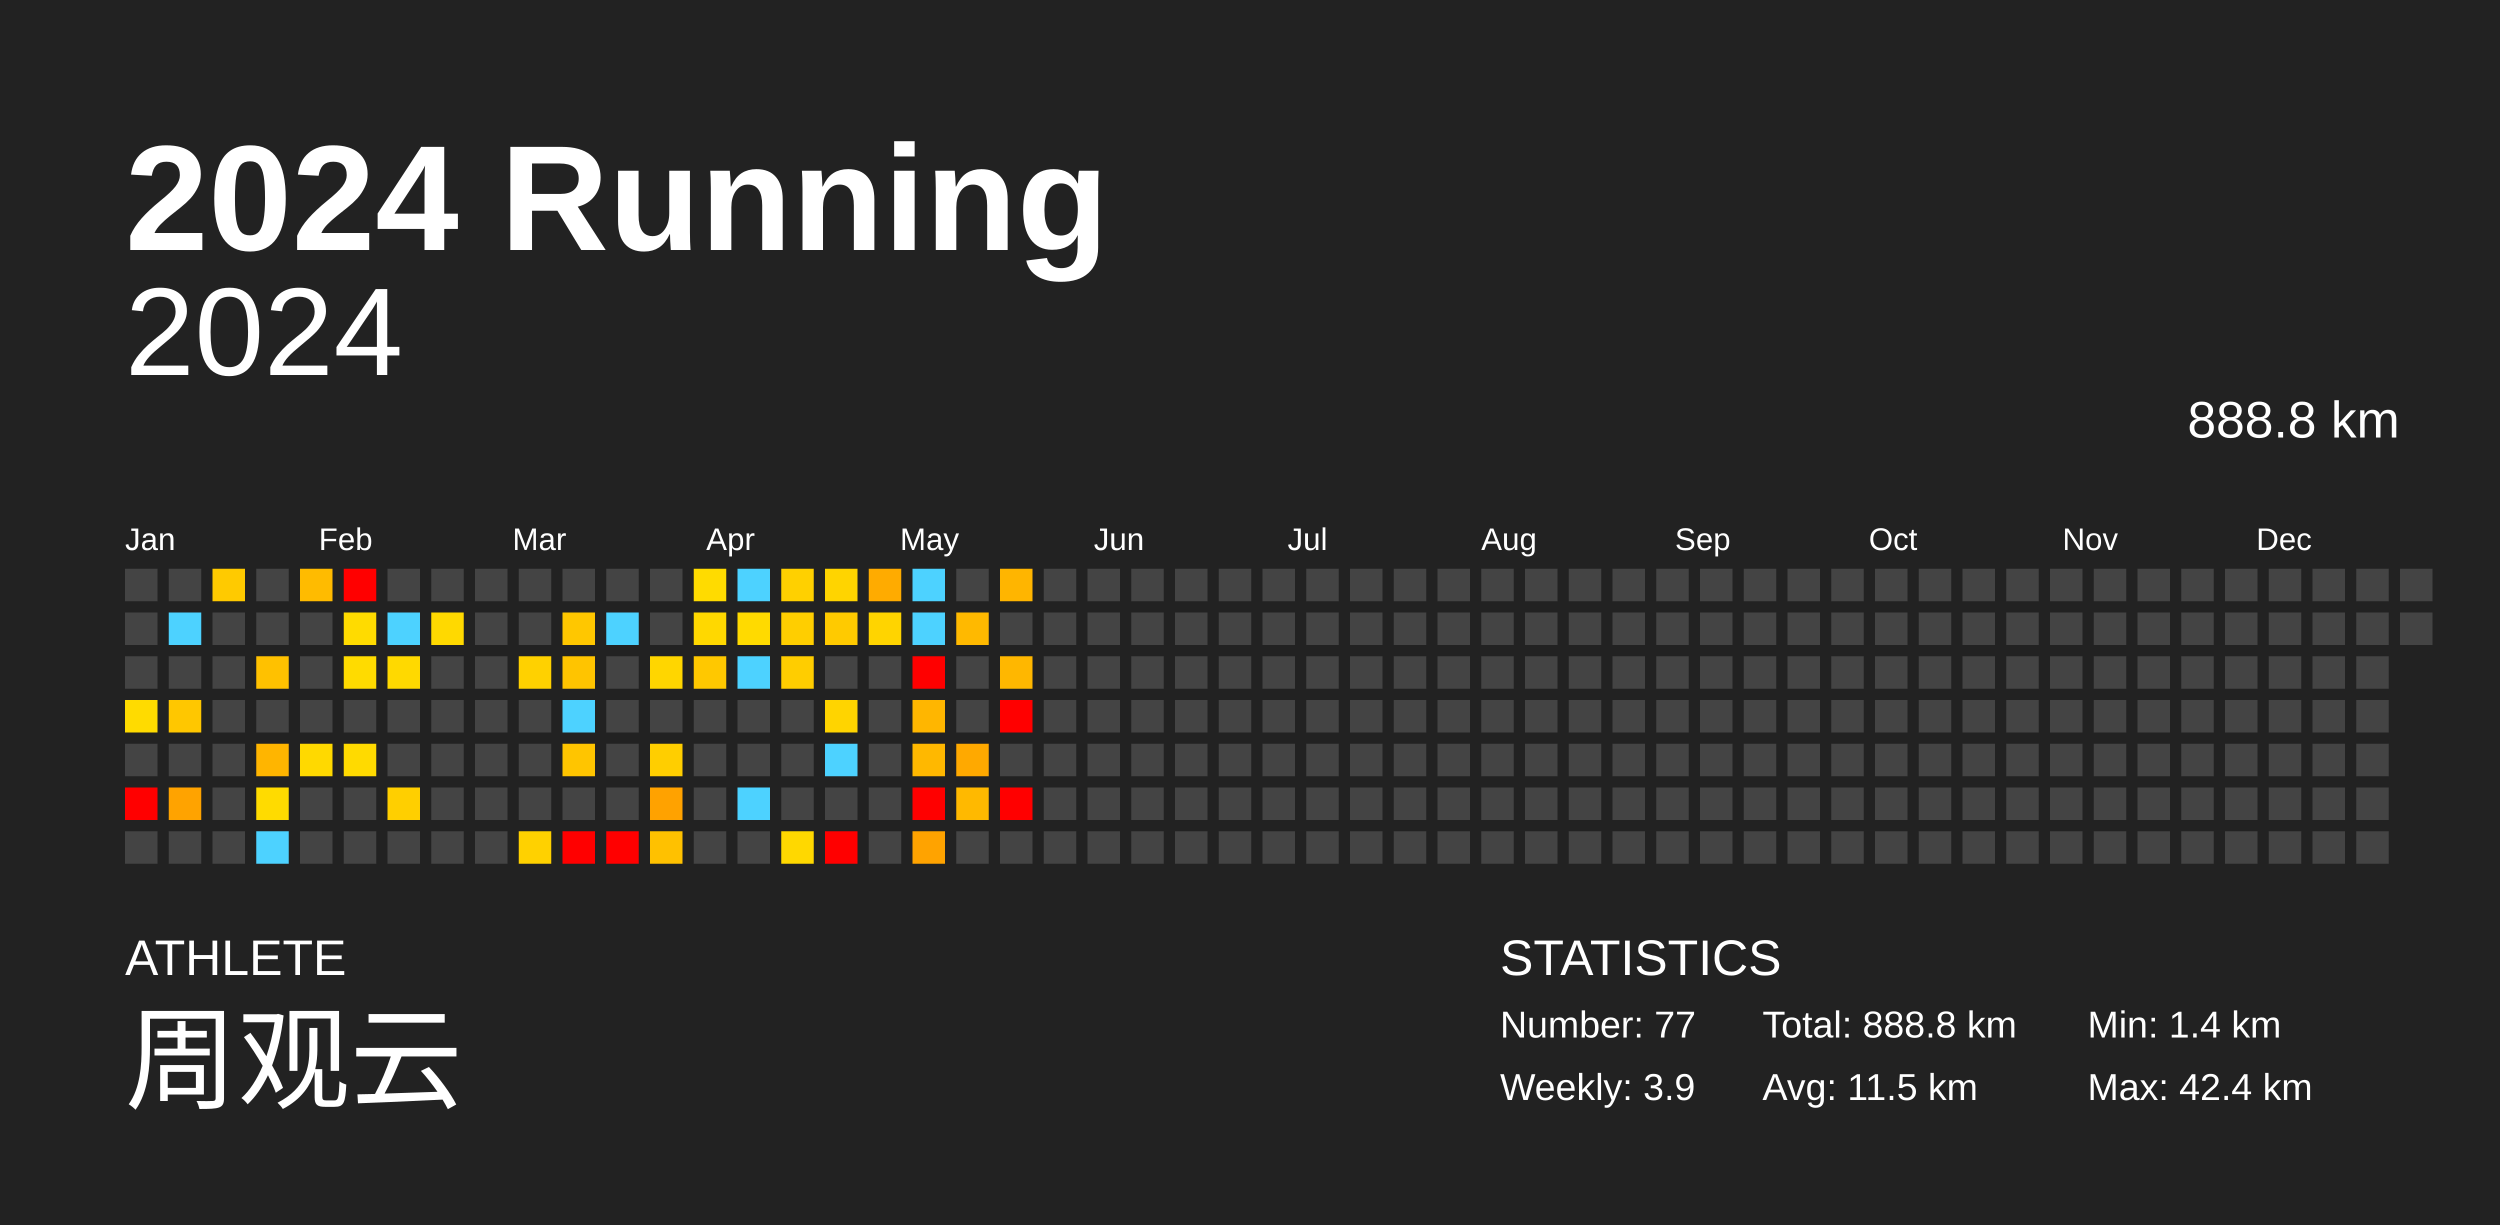
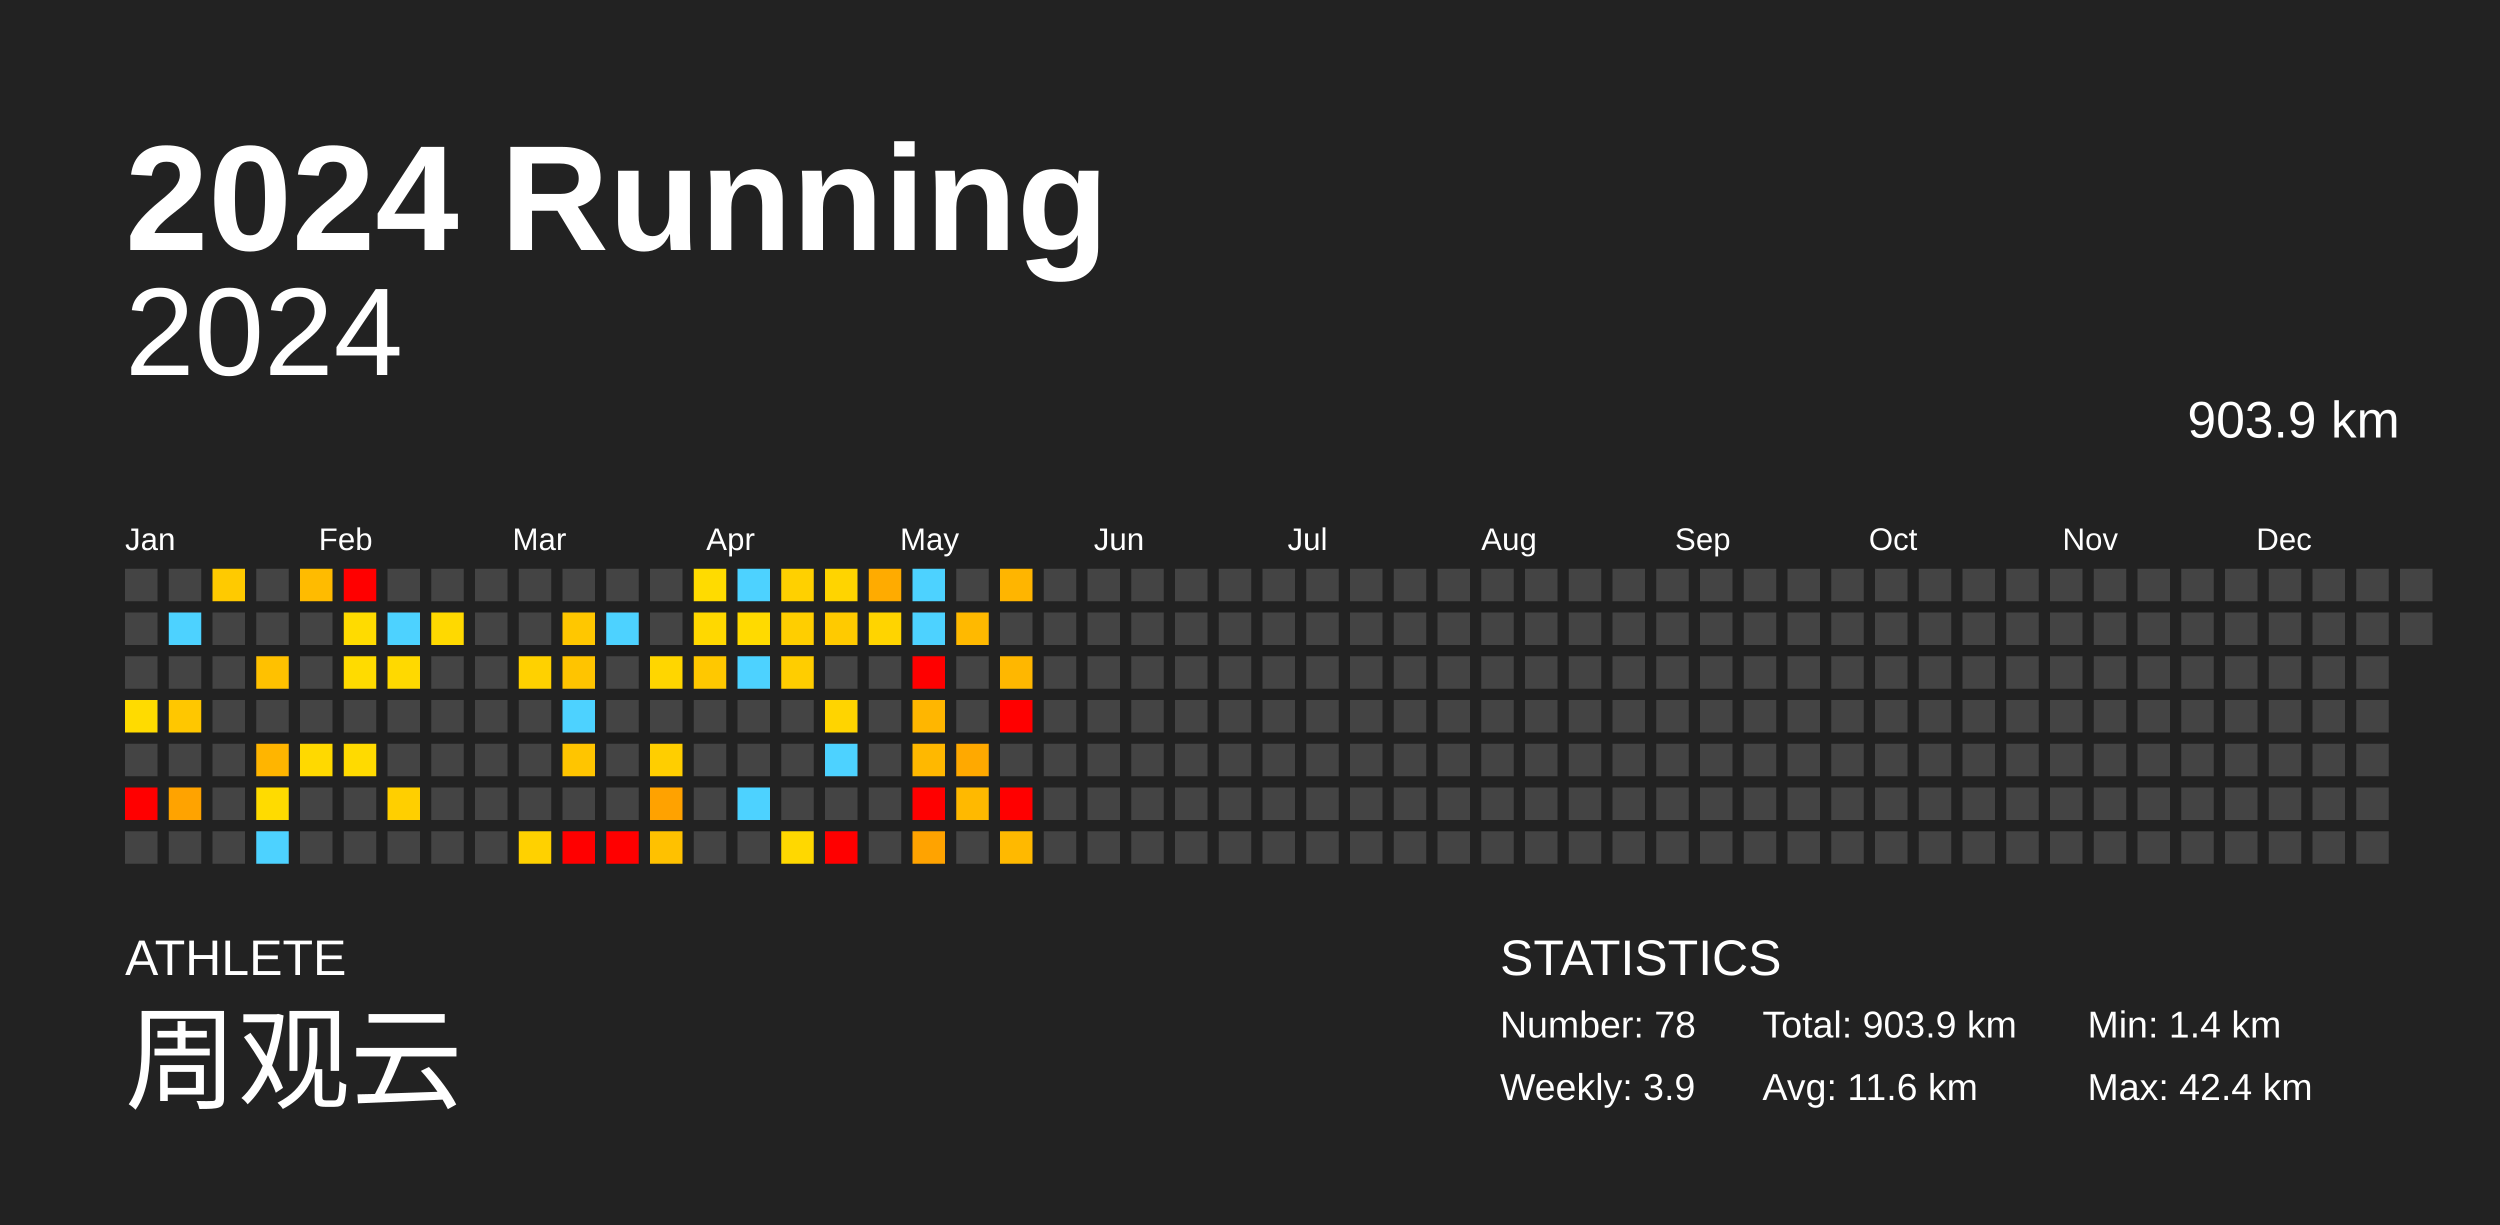
<svg xmlns="http://www.w3.org/2000/svg" baseProfile="full" height="98mm" version="1.1" viewBox="0,0,200,98" width="200mm">
  <defs />
  <rect fill="#222222" height="98" width="200" x="0" y="0" />
  <text fill="#FFFFFF" style="font-size:12px; font-family:Arial; font-weight:bold;" x="10" y="20">2024 Running</text>
  <text fill="#FFFFFF" style="font-size:4px; font-family:Arial" x="10" y="78">ATHLETE</text>
  <text fill="#FFFFFF" style="font-size:9px; font-family:Arial" x="10" y="88">周观云</text>
  <text fill="#FFFFFF" style="font-size:4px; font-family:Arial" x="120" y="78">STATISTICS</text>
-   <text fill="#FFFFFF" style="font-size:3px; font-family:Arial" x="120" y="83">Number: 77</text>
+   <text fill="#FFFFFF" style="font-size:3px; font-family:Arial" x="120" y="83">Number: 78</text>
  <text fill="#FFFFFF" style="font-size:3px; font-family:Arial" x="120" y="88">Weekly: 3.9</text>
-   <text fill="#FFFFFF" style="font-size:3px; font-family:Arial" x="141" y="83">Total: 888.8 km</text>
-   <text fill="#FFFFFF" style="font-size:3px; font-family:Arial" x="141" y="88">Avg: 11.5 km</text>
+   <text fill="#FFFFFF" style="font-size:3px; font-family:Arial" x="141" y="83">Total: 903.9 km</text>
+   <text fill="#FFFFFF" style="font-size:3px; font-family:Arial" x="141" y="88">Avg: 11.6 km</text>
  <text fill="#FFFFFF" style="font-size:3px; font-family:Arial" x="167" y="83">Min: 1.4 km</text>
  <text fill="#FFFFFF" style="font-size:3px; font-family:Arial" x="167" y="88">Max: 42.4 km</text>
  <text alignment-baseline="hanging" fill="#FFFFFF" style="font-size:10.0px; font-family:Arial;" x="10" y="30">2024</text>
-   <text alignment-baseline="hanging" fill="#FFFFFF" style="font-size:4.125px; font-family:Arial;" x="175" y="35">888.8 km</text>
+   <text alignment-baseline="hanging" fill="#FFFFFF" style="font-size:4.125px; font-family:Arial;" x="175" y="35">903.9 km</text>
  <text fill="#FFFFFF" style="font-size:2.5px; font-family:Arial" x="10.0" y="44">Jan</text>
  <text fill="#FFFFFF" style="font-size:2.5px; font-family:Arial" x="25.5" y="44">Feb</text>
  <text fill="#FFFFFF" style="font-size:2.5px; font-family:Arial" x="41.0" y="44">Mar</text>
  <text fill="#FFFFFF" style="font-size:2.5px; font-family:Arial" x="56.5" y="44">Apr</text>
  <text fill="#FFFFFF" style="font-size:2.5px; font-family:Arial" x="72.0" y="44">May</text>
  <text fill="#FFFFFF" style="font-size:2.5px; font-family:Arial" x="87.5" y="44">Jun</text>
  <text fill="#FFFFFF" style="font-size:2.5px; font-family:Arial" x="103.0" y="44">Jul</text>
  <text fill="#FFFFFF" style="font-size:2.5px; font-family:Arial" x="118.5" y="44">Aug</text>
  <text fill="#FFFFFF" style="font-size:2.5px; font-family:Arial" x="134.0" y="44">Sep</text>
  <text fill="#FFFFFF" style="font-size:2.5px; font-family:Arial" x="149.5" y="44">Oct</text>
  <text fill="#FFFFFF" style="font-size:2.5px; font-family:Arial" x="165.0" y="44">Nov</text>
  <text fill="#FFFFFF" style="font-size:2.5px; font-family:Arial" x="180.5" y="44">Dec</text>
  <rect fill="#444444" height="2.6" width="2.6" x="10.0" y="45.5" />
  <rect fill="#444444" height="2.6" width="2.6" x="10.0" y="49.0" />
  <rect fill="#444444" height="2.6" width="2.6" x="10.0" y="52.5" />
  <rect fill="#ffdb00" height="2.6" width="2.6" x="10.0" y="56.0" />
  <rect fill="#444444" height="2.6" width="2.6" x="10.0" y="59.5" />
  <rect fill="red" height="2.6" width="2.6" x="10.0" y="63.0" />
  <rect fill="#444444" height="2.6" width="2.6" x="10.0" y="66.5" />
  <rect fill="#444444" height="2.6" width="2.6" x="13.5" y="45.5" />
  <rect fill="#4dd2ff" height="2.6" width="2.6" x="13.5" y="49.0" />
  <rect fill="#444444" height="2.6" width="2.6" x="13.5" y="52.5" />
  <rect fill="#ffc700" height="2.6" width="2.6" x="13.5" y="56.0" />
  <rect fill="#444444" height="2.6" width="2.6" x="13.5" y="59.5" />
  <rect fill="#ffa300" height="2.6" width="2.6" x="13.5" y="63.0" />
  <rect fill="#444444" height="2.6" width="2.6" x="13.5" y="66.5" />
  <rect fill="#ffca00" height="2.6" width="2.6" x="17.0" y="45.5" />
  <rect fill="#444444" height="2.6" width="2.6" x="17.0" y="49.0" />
  <rect fill="#444444" height="2.6" width="2.6" x="17.0" y="52.5" />
  <rect fill="#444444" height="2.6" width="2.6" x="17.0" y="56.0" />
  <rect fill="#444444" height="2.6" width="2.6" x="17.0" y="59.5" />
  <rect fill="#444444" height="2.6" width="2.6" x="17.0" y="63.0" />
  <rect fill="#444444" height="2.6" width="2.6" x="17.0" y="66.5" />
  <rect fill="#444444" height="2.6" width="2.6" x="20.5" y="45.5" />
  <rect fill="#444444" height="2.6" width="2.6" x="20.5" y="49.0" />
  <rect fill="#ffc100" height="2.6" width="2.6" x="20.5" y="52.5" />
  <rect fill="#444444" height="2.6" width="2.6" x="20.5" y="56.0" />
  <rect fill="#ffb500" height="2.6" width="2.6" x="20.5" y="59.5" />
  <rect fill="#ffdb00" height="2.6" width="2.6" x="20.5" y="63.0" />
  <rect fill="#4dd2ff" height="2.6" width="2.6" x="20.5" y="66.5" />
  <rect fill="#ffbb00" height="2.6" width="2.6" x="24.0" y="45.5" />
  <rect fill="#444444" height="2.6" width="2.6" x="24.0" y="49.0" />
  <rect fill="#444444" height="2.6" width="2.6" x="24.0" y="52.5" />
  <rect fill="#444444" height="2.6" width="2.6" x="24.0" y="56.0" />
  <rect fill="#ffd900" height="2.6" width="2.6" x="24.0" y="59.5" />
  <rect fill="#444444" height="2.6" width="2.6" x="24.0" y="63.0" />
  <rect fill="#444444" height="2.6" width="2.6" x="24.0" y="66.5" />
  <rect fill="red" height="2.6" width="2.6" x="27.5" y="45.5" />
  <rect fill="#ffdb00" height="2.6" width="2.6" x="27.5" y="49.0" />
  <rect fill="#ffdb00" height="2.6" width="2.6" x="27.5" y="52.5" />
  <rect fill="#444444" height="2.6" width="2.6" x="27.5" y="56.0" />
  <rect fill="#ffda00" height="2.6" width="2.6" x="27.5" y="59.5" />
  <rect fill="#444444" height="2.6" width="2.6" x="27.5" y="63.0" />
  <rect fill="#444444" height="2.6" width="2.6" x="27.5" y="66.5" />
  <rect fill="#444444" height="2.6" width="2.6" x="31.0" y="45.5" />
  <rect fill="#4dd2ff" height="2.6" width="2.6" x="31.0" y="49.0" />
  <rect fill="#ffd900" height="2.6" width="2.6" x="31.0" y="52.5" />
  <rect fill="#444444" height="2.6" width="2.6" x="31.0" y="56.0" />
  <rect fill="#444444" height="2.6" width="2.6" x="31.0" y="59.5" />
  <rect fill="#ffcf00" height="2.6" width="2.6" x="31.0" y="63.0" />
  <rect fill="#444444" height="2.6" width="2.6" x="31.0" y="66.5" />
  <rect fill="#444444" height="2.6" width="2.6" x="34.5" y="45.5" />
  <rect fill="#ffd900" height="2.6" width="2.6" x="34.5" y="49.0" />
  <rect fill="#444444" height="2.6" width="2.6" x="34.5" y="52.5" />
  <rect fill="#444444" height="2.6" width="2.6" x="34.5" y="56.0" />
  <rect fill="#444444" height="2.6" width="2.6" x="34.5" y="59.5" />
  <rect fill="#444444" height="2.6" width="2.6" x="34.5" y="63.0" />
  <rect fill="#444444" height="2.6" width="2.6" x="34.5" y="66.5" />
  <rect fill="#444444" height="2.6" width="2.6" x="38.0" y="45.5" />
  <rect fill="#444444" height="2.6" width="2.6" x="38.0" y="49.0" />
  <rect fill="#444444" height="2.6" width="2.6" x="38.0" y="52.5" />
  <rect fill="#444444" height="2.6" width="2.6" x="38.0" y="56.0" />
  <rect fill="#444444" height="2.6" width="2.6" x="38.0" y="59.5" />
  <rect fill="#444444" height="2.6" width="2.6" x="38.0" y="63.0" />
  <rect fill="#444444" height="2.6" width="2.6" x="38.0" y="66.5" />
  <rect fill="#444444" height="2.6" width="2.6" x="41.5" y="45.5" />
  <rect fill="#444444" height="2.6" width="2.6" x="41.5" y="49.0" />
  <rect fill="#ffd100" height="2.6" width="2.6" x="41.5" y="52.5" />
  <rect fill="#444444" height="2.6" width="2.6" x="41.5" y="56.0" />
  <rect fill="#444444" height="2.6" width="2.6" x="41.5" y="59.5" />
  <rect fill="#444444" height="2.6" width="2.6" x="41.5" y="63.0" />
  <rect fill="#ffd100" height="2.6" width="2.6" x="41.5" y="66.5" />
  <rect fill="#444444" height="2.6" width="2.6" x="45.0" y="45.5" />
  <rect fill="#ffc700" height="2.6" width="2.6" x="45.0" y="49.0" />
  <rect fill="#ffc400" height="2.6" width="2.6" x="45.0" y="52.5" />
  <rect fill="#4dd2ff" height="2.6" width="2.6" x="45.0" y="56.0" />
  <rect fill="#ffc500" height="2.6" width="2.6" x="45.0" y="59.5" />
  <rect fill="#444444" height="2.6" width="2.6" x="45.0" y="63.0" />
  <rect fill="red" height="2.6" width="2.6" x="45.0" y="66.5" />
  <rect fill="#444444" height="2.6" width="2.6" x="48.5" y="45.5" />
  <rect fill="#4dd2ff" height="2.6" width="2.6" x="48.5" y="49.0" />
  <rect fill="#444444" height="2.6" width="2.6" x="48.5" y="52.5" />
  <rect fill="#444444" height="2.6" width="2.6" x="48.5" y="56.0" />
  <rect fill="#444444" height="2.6" width="2.6" x="48.5" y="59.5" />
  <rect fill="#444444" height="2.6" width="2.6" x="48.5" y="63.0" />
  <rect fill="red" height="2.6" width="2.6" x="48.5" y="66.5" />
  <rect fill="#444444" height="2.6" width="2.6" x="52.0" y="45.5" />
  <rect fill="#444444" height="2.6" width="2.6" x="52.0" y="49.0" />
  <rect fill="#ffd600" height="2.6" width="2.6" x="52.0" y="52.5" />
  <rect fill="#444444" height="2.6" width="2.6" x="52.0" y="56.0" />
  <rect fill="#ffce00" height="2.6" width="2.6" x="52.0" y="59.5" />
  <rect fill="#ffa200" height="2.6" width="2.6" x="52.0" y="63.0" />
  <rect fill="#ffc100" height="2.6" width="2.6" x="52.0" y="66.5" />
  <rect fill="#ffdb00" height="2.6" width="2.6" x="55.5" y="45.5" />
  <rect fill="#ffd800" height="2.6" width="2.6" x="55.5" y="49.0" />
  <rect fill="#ffc800" height="2.6" width="2.6" x="55.5" y="52.5" />
  <rect fill="#444444" height="2.6" width="2.6" x="55.5" y="56.0" />
  <rect fill="#444444" height="2.6" width="2.6" x="55.5" y="59.5" />
  <rect fill="#444444" height="2.6" width="2.6" x="55.5" y="63.0" />
  <rect fill="#444444" height="2.6" width="2.6" x="55.5" y="66.5" />
  <rect fill="#4dd2ff" height="2.6" width="2.6" x="59.0" y="45.5" />
  <rect fill="#ffda00" height="2.6" width="2.6" x="59.0" y="49.0" />
  <rect fill="#4dd2ff" height="2.6" width="2.6" x="59.0" y="52.5" />
  <rect fill="#444444" height="2.6" width="2.6" x="59.0" y="56.0" />
  <rect fill="#444444" height="2.6" width="2.6" x="59.0" y="59.5" />
  <rect fill="#4dd2ff" height="2.6" width="2.6" x="59.0" y="63.0" />
  <rect fill="#444444" height="2.6" width="2.6" x="59.0" y="66.5" />
  <rect fill="#ffd000" height="2.6" width="2.6" x="62.5" y="45.5" />
  <rect fill="#ffce00" height="2.6" width="2.6" x="62.5" y="49.0" />
  <rect fill="#ffcd00" height="2.6" width="2.6" x="62.5" y="52.5" />
  <rect fill="#444444" height="2.6" width="2.6" x="62.5" y="56.0" />
  <rect fill="#444444" height="2.6" width="2.6" x="62.5" y="59.5" />
  <rect fill="#444444" height="2.6" width="2.6" x="62.5" y="63.0" />
  <rect fill="#ffd800" height="2.6" width="2.6" x="62.5" y="66.5" />
  <rect fill="#ffd400" height="2.6" width="2.6" x="66.0" y="45.5" />
  <rect fill="#ffca00" height="2.6" width="2.6" x="66.0" y="49.0" />
  <rect fill="#444444" height="2.6" width="2.6" x="66.0" y="52.5" />
  <rect fill="#ffd400" height="2.6" width="2.6" x="66.0" y="56.0" />
  <rect fill="#4dd2ff" height="2.6" width="2.6" x="66.0" y="59.5" />
  <rect fill="#444444" height="2.6" width="2.6" x="66.0" y="63.0" />
  <rect fill="red" height="2.6" width="2.6" x="66.0" y="66.5" />
  <rect fill="#ffab00" height="2.6" width="2.6" x="69.5" y="45.5" />
  <rect fill="#ffd400" height="2.6" width="2.6" x="69.5" y="49.0" />
  <rect fill="#444444" height="2.6" width="2.6" x="69.5" y="52.5" />
  <rect fill="#444444" height="2.6" width="2.6" x="69.5" y="56.0" />
  <rect fill="#444444" height="2.6" width="2.6" x="69.5" y="59.5" />
  <rect fill="#444444" height="2.6" width="2.6" x="69.5" y="63.0" />
  <rect fill="#444444" height="2.6" width="2.6" x="69.5" y="66.5" />
  <rect fill="#4dd2ff" height="2.6" width="2.6" x="73.0" y="45.5" />
  <rect fill="#4dd2ff" height="2.6" width="2.6" x="73.0" y="49.0" />
  <rect fill="red" height="2.6" width="2.6" x="73.0" y="52.5" />
  <rect fill="#ffb600" height="2.6" width="2.6" x="73.0" y="56.0" />
  <rect fill="#ffb800" height="2.6" width="2.6" x="73.0" y="59.5" />
  <rect fill="red" height="2.6" width="2.6" x="73.0" y="63.0" />
  <rect fill="#ffa300" height="2.6" width="2.6" x="73.0" y="66.5" />
  <rect fill="#444444" height="2.6" width="2.6" x="76.5" y="45.5" />
  <rect fill="#ffb900" height="2.6" width="2.6" x="76.5" y="49.0" />
  <rect fill="#444444" height="2.6" width="2.6" x="76.5" y="52.5" />
  <rect fill="#444444" height="2.6" width="2.6" x="76.5" y="56.0" />
  <rect fill="#ffa900" height="2.6" width="2.6" x="76.5" y="59.5" />
  <rect fill="#ffb900" height="2.6" width="2.6" x="76.5" y="63.0" />
  <rect fill="#444444" height="2.6" width="2.6" x="76.5" y="66.5" />
  <rect fill="#ffb500" height="2.6" width="2.6" x="80.0" y="45.5" />
  <rect fill="#444444" height="2.6" width="2.6" x="80.0" y="49.0" />
  <rect fill="#ffb700" height="2.6" width="2.6" x="80.0" y="52.5" />
  <rect fill="red" height="2.6" width="2.6" x="80.0" y="56.0" />
  <rect fill="#444444" height="2.6" width="2.6" x="80.0" y="59.5" />
  <rect fill="red" height="2.6" width="2.6" x="80.0" y="63.0" />
-   <rect fill="#444444" height="2.6" width="2.6" x="80.0" y="66.5" />
+   <rect fill="#ffb900" height="2.6" width="2.6" x="80.0" y="66.5" />
  <rect fill="#444444" height="2.6" width="2.6" x="83.5" y="45.5" />
  <rect fill="#444444" height="2.6" width="2.6" x="83.5" y="49.0" />
  <rect fill="#444444" height="2.6" width="2.6" x="83.5" y="52.5" />
  <rect fill="#444444" height="2.6" width="2.6" x="83.5" y="56.0" />
  <rect fill="#444444" height="2.6" width="2.6" x="83.5" y="59.5" />
  <rect fill="#444444" height="2.6" width="2.6" x="83.5" y="63.0" />
  <rect fill="#444444" height="2.6" width="2.6" x="83.5" y="66.5" />
  <rect fill="#444444" height="2.6" width="2.6" x="87.0" y="45.5" />
  <rect fill="#444444" height="2.6" width="2.6" x="87.0" y="49.0" />
  <rect fill="#444444" height="2.6" width="2.6" x="87.0" y="52.5" />
  <rect fill="#444444" height="2.6" width="2.6" x="87.0" y="56.0" />
  <rect fill="#444444" height="2.6" width="2.6" x="87.0" y="59.5" />
  <rect fill="#444444" height="2.6" width="2.6" x="87.0" y="63.0" />
  <rect fill="#444444" height="2.6" width="2.6" x="87.0" y="66.5" />
  <rect fill="#444444" height="2.6" width="2.6" x="90.5" y="45.5" />
  <rect fill="#444444" height="2.6" width="2.6" x="90.5" y="49.0" />
  <rect fill="#444444" height="2.6" width="2.6" x="90.5" y="52.5" />
  <rect fill="#444444" height="2.6" width="2.6" x="90.5" y="56.0" />
  <rect fill="#444444" height="2.6" width="2.6" x="90.5" y="59.5" />
  <rect fill="#444444" height="2.6" width="2.6" x="90.5" y="63.0" />
  <rect fill="#444444" height="2.6" width="2.6" x="90.5" y="66.5" />
  <rect fill="#444444" height="2.6" width="2.6" x="94.0" y="45.5" />
  <rect fill="#444444" height="2.6" width="2.6" x="94.0" y="49.0" />
  <rect fill="#444444" height="2.6" width="2.6" x="94.0" y="52.5" />
  <rect fill="#444444" height="2.6" width="2.6" x="94.0" y="56.0" />
  <rect fill="#444444" height="2.6" width="2.6" x="94.0" y="59.5" />
  <rect fill="#444444" height="2.6" width="2.6" x="94.0" y="63.0" />
  <rect fill="#444444" height="2.6" width="2.6" x="94.0" y="66.5" />
  <rect fill="#444444" height="2.6" width="2.6" x="97.5" y="45.5" />
  <rect fill="#444444" height="2.6" width="2.6" x="97.5" y="49.0" />
  <rect fill="#444444" height="2.6" width="2.6" x="97.5" y="52.5" />
  <rect fill="#444444" height="2.6" width="2.6" x="97.5" y="56.0" />
  <rect fill="#444444" height="2.6" width="2.6" x="97.5" y="59.5" />
  <rect fill="#444444" height="2.6" width="2.6" x="97.5" y="63.0" />
  <rect fill="#444444" height="2.6" width="2.6" x="97.5" y="66.5" />
  <rect fill="#444444" height="2.6" width="2.6" x="101.0" y="45.5" />
  <rect fill="#444444" height="2.6" width="2.6" x="101.0" y="49.0" />
  <rect fill="#444444" height="2.6" width="2.6" x="101.0" y="52.5" />
  <rect fill="#444444" height="2.6" width="2.6" x="101.0" y="56.0" />
  <rect fill="#444444" height="2.6" width="2.6" x="101.0" y="59.5" />
  <rect fill="#444444" height="2.6" width="2.6" x="101.0" y="63.0" />
  <rect fill="#444444" height="2.6" width="2.6" x="101.0" y="66.5" />
  <rect fill="#444444" height="2.6" width="2.6" x="104.5" y="45.5" />
  <rect fill="#444444" height="2.6" width="2.6" x="104.5" y="49.0" />
  <rect fill="#444444" height="2.6" width="2.6" x="104.5" y="52.5" />
  <rect fill="#444444" height="2.6" width="2.6" x="104.5" y="56.0" />
  <rect fill="#444444" height="2.6" width="2.6" x="104.5" y="59.5" />
  <rect fill="#444444" height="2.6" width="2.6" x="104.5" y="63.0" />
  <rect fill="#444444" height="2.6" width="2.6" x="104.5" y="66.5" />
  <rect fill="#444444" height="2.6" width="2.6" x="108.0" y="45.5" />
  <rect fill="#444444" height="2.6" width="2.6" x="108.0" y="49.0" />
  <rect fill="#444444" height="2.6" width="2.6" x="108.0" y="52.5" />
  <rect fill="#444444" height="2.6" width="2.6" x="108.0" y="56.0" />
  <rect fill="#444444" height="2.6" width="2.6" x="108.0" y="59.5" />
  <rect fill="#444444" height="2.6" width="2.6" x="108.0" y="63.0" />
  <rect fill="#444444" height="2.6" width="2.6" x="108.0" y="66.5" />
  <rect fill="#444444" height="2.6" width="2.6" x="111.5" y="45.5" />
  <rect fill="#444444" height="2.6" width="2.6" x="111.5" y="49.0" />
  <rect fill="#444444" height="2.6" width="2.6" x="111.5" y="52.5" />
  <rect fill="#444444" height="2.6" width="2.6" x="111.5" y="56.0" />
  <rect fill="#444444" height="2.6" width="2.6" x="111.5" y="59.5" />
  <rect fill="#444444" height="2.6" width="2.6" x="111.5" y="63.0" />
  <rect fill="#444444" height="2.6" width="2.6" x="111.5" y="66.5" />
  <rect fill="#444444" height="2.6" width="2.6" x="115.0" y="45.5" />
  <rect fill="#444444" height="2.6" width="2.6" x="115.0" y="49.0" />
  <rect fill="#444444" height="2.6" width="2.6" x="115.0" y="52.5" />
  <rect fill="#444444" height="2.6" width="2.6" x="115.0" y="56.0" />
  <rect fill="#444444" height="2.6" width="2.6" x="115.0" y="59.5" />
  <rect fill="#444444" height="2.6" width="2.6" x="115.0" y="63.0" />
  <rect fill="#444444" height="2.6" width="2.6" x="115.0" y="66.5" />
  <rect fill="#444444" height="2.6" width="2.6" x="118.5" y="45.5" />
  <rect fill="#444444" height="2.6" width="2.6" x="118.5" y="49.0" />
  <rect fill="#444444" height="2.6" width="2.6" x="118.5" y="52.5" />
  <rect fill="#444444" height="2.6" width="2.6" x="118.5" y="56.0" />
  <rect fill="#444444" height="2.6" width="2.6" x="118.5" y="59.5" />
  <rect fill="#444444" height="2.6" width="2.6" x="118.5" y="63.0" />
  <rect fill="#444444" height="2.6" width="2.6" x="118.5" y="66.5" />
  <rect fill="#444444" height="2.6" width="2.6" x="122.0" y="45.5" />
  <rect fill="#444444" height="2.6" width="2.6" x="122.0" y="49.0" />
  <rect fill="#444444" height="2.6" width="2.6" x="122.0" y="52.5" />
  <rect fill="#444444" height="2.6" width="2.6" x="122.0" y="56.0" />
  <rect fill="#444444" height="2.6" width="2.6" x="122.0" y="59.5" />
  <rect fill="#444444" height="2.6" width="2.6" x="122.0" y="63.0" />
  <rect fill="#444444" height="2.6" width="2.6" x="122.0" y="66.5" />
  <rect fill="#444444" height="2.6" width="2.6" x="125.5" y="45.5" />
  <rect fill="#444444" height="2.6" width="2.6" x="125.5" y="49.0" />
  <rect fill="#444444" height="2.6" width="2.6" x="125.5" y="52.5" />
  <rect fill="#444444" height="2.6" width="2.6" x="125.5" y="56.0" />
  <rect fill="#444444" height="2.6" width="2.6" x="125.5" y="59.5" />
  <rect fill="#444444" height="2.6" width="2.6" x="125.5" y="63.0" />
  <rect fill="#444444" height="2.6" width="2.6" x="125.5" y="66.5" />
  <rect fill="#444444" height="2.6" width="2.6" x="129.0" y="45.5" />
  <rect fill="#444444" height="2.6" width="2.6" x="129.0" y="49.0" />
  <rect fill="#444444" height="2.6" width="2.6" x="129.0" y="52.5" />
  <rect fill="#444444" height="2.6" width="2.6" x="129.0" y="56.0" />
  <rect fill="#444444" height="2.6" width="2.6" x="129.0" y="59.5" />
  <rect fill="#444444" height="2.6" width="2.6" x="129.0" y="63.0" />
  <rect fill="#444444" height="2.6" width="2.6" x="129.0" y="66.5" />
  <rect fill="#444444" height="2.6" width="2.6" x="132.5" y="45.5" />
  <rect fill="#444444" height="2.6" width="2.6" x="132.5" y="49.0" />
  <rect fill="#444444" height="2.6" width="2.6" x="132.5" y="52.5" />
  <rect fill="#444444" height="2.6" width="2.6" x="132.5" y="56.0" />
  <rect fill="#444444" height="2.6" width="2.6" x="132.5" y="59.5" />
  <rect fill="#444444" height="2.6" width="2.6" x="132.5" y="63.0" />
  <rect fill="#444444" height="2.6" width="2.6" x="132.5" y="66.5" />
  <rect fill="#444444" height="2.6" width="2.6" x="136.0" y="45.5" />
  <rect fill="#444444" height="2.6" width="2.6" x="136.0" y="49.0" />
  <rect fill="#444444" height="2.6" width="2.6" x="136.0" y="52.5" />
  <rect fill="#444444" height="2.6" width="2.6" x="136.0" y="56.0" />
  <rect fill="#444444" height="2.6" width="2.6" x="136.0" y="59.5" />
  <rect fill="#444444" height="2.6" width="2.6" x="136.0" y="63.0" />
  <rect fill="#444444" height="2.6" width="2.6" x="136.0" y="66.5" />
  <rect fill="#444444" height="2.6" width="2.6" x="139.5" y="45.5" />
  <rect fill="#444444" height="2.6" width="2.6" x="139.5" y="49.0" />
  <rect fill="#444444" height="2.6" width="2.6" x="139.5" y="52.5" />
  <rect fill="#444444" height="2.6" width="2.6" x="139.5" y="56.0" />
  <rect fill="#444444" height="2.6" width="2.6" x="139.5" y="59.5" />
  <rect fill="#444444" height="2.6" width="2.6" x="139.5" y="63.0" />
  <rect fill="#444444" height="2.6" width="2.6" x="139.5" y="66.5" />
  <rect fill="#444444" height="2.6" width="2.6" x="143.0" y="45.5" />
  <rect fill="#444444" height="2.6" width="2.6" x="143.0" y="49.0" />
  <rect fill="#444444" height="2.6" width="2.6" x="143.0" y="52.5" />
  <rect fill="#444444" height="2.6" width="2.6" x="143.0" y="56.0" />
  <rect fill="#444444" height="2.6" width="2.6" x="143.0" y="59.5" />
  <rect fill="#444444" height="2.6" width="2.6" x="143.0" y="63.0" />
  <rect fill="#444444" height="2.6" width="2.6" x="143.0" y="66.5" />
  <rect fill="#444444" height="2.6" width="2.6" x="146.5" y="45.5" />
  <rect fill="#444444" height="2.6" width="2.6" x="146.5" y="49.0" />
  <rect fill="#444444" height="2.6" width="2.6" x="146.5" y="52.5" />
  <rect fill="#444444" height="2.6" width="2.6" x="146.5" y="56.0" />
  <rect fill="#444444" height="2.6" width="2.6" x="146.5" y="59.5" />
  <rect fill="#444444" height="2.6" width="2.6" x="146.5" y="63.0" />
  <rect fill="#444444" height="2.6" width="2.6" x="146.5" y="66.5" />
  <rect fill="#444444" height="2.6" width="2.6" x="150.0" y="45.5" />
  <rect fill="#444444" height="2.6" width="2.6" x="150.0" y="49.0" />
  <rect fill="#444444" height="2.6" width="2.6" x="150.0" y="52.5" />
  <rect fill="#444444" height="2.6" width="2.6" x="150.0" y="56.0" />
  <rect fill="#444444" height="2.6" width="2.6" x="150.0" y="59.5" />
  <rect fill="#444444" height="2.6" width="2.6" x="150.0" y="63.0" />
  <rect fill="#444444" height="2.6" width="2.6" x="150.0" y="66.5" />
  <rect fill="#444444" height="2.6" width="2.6" x="153.5" y="45.5" />
  <rect fill="#444444" height="2.6" width="2.6" x="153.5" y="49.0" />
  <rect fill="#444444" height="2.6" width="2.6" x="153.5" y="52.5" />
  <rect fill="#444444" height="2.6" width="2.6" x="153.5" y="56.0" />
  <rect fill="#444444" height="2.6" width="2.6" x="153.5" y="59.5" />
  <rect fill="#444444" height="2.6" width="2.6" x="153.5" y="63.0" />
  <rect fill="#444444" height="2.6" width="2.6" x="153.5" y="66.5" />
  <rect fill="#444444" height="2.6" width="2.6" x="157.0" y="45.5" />
  <rect fill="#444444" height="2.6" width="2.6" x="157.0" y="49.0" />
  <rect fill="#444444" height="2.6" width="2.6" x="157.0" y="52.5" />
  <rect fill="#444444" height="2.6" width="2.6" x="157.0" y="56.0" />
  <rect fill="#444444" height="2.6" width="2.6" x="157.0" y="59.5" />
  <rect fill="#444444" height="2.6" width="2.6" x="157.0" y="63.0" />
  <rect fill="#444444" height="2.6" width="2.6" x="157.0" y="66.5" />
  <rect fill="#444444" height="2.6" width="2.6" x="160.5" y="45.5" />
  <rect fill="#444444" height="2.6" width="2.6" x="160.5" y="49.0" />
  <rect fill="#444444" height="2.6" width="2.6" x="160.5" y="52.5" />
  <rect fill="#444444" height="2.6" width="2.6" x="160.5" y="56.0" />
  <rect fill="#444444" height="2.6" width="2.6" x="160.5" y="59.5" />
  <rect fill="#444444" height="2.6" width="2.6" x="160.5" y="63.0" />
  <rect fill="#444444" height="2.6" width="2.6" x="160.5" y="66.5" />
  <rect fill="#444444" height="2.6" width="2.6" x="164.0" y="45.5" />
  <rect fill="#444444" height="2.6" width="2.6" x="164.0" y="49.0" />
  <rect fill="#444444" height="2.6" width="2.6" x="164.0" y="52.5" />
  <rect fill="#444444" height="2.6" width="2.6" x="164.0" y="56.0" />
  <rect fill="#444444" height="2.6" width="2.6" x="164.0" y="59.5" />
  <rect fill="#444444" height="2.6" width="2.6" x="164.0" y="63.0" />
  <rect fill="#444444" height="2.6" width="2.6" x="164.0" y="66.5" />
  <rect fill="#444444" height="2.6" width="2.6" x="167.5" y="45.5" />
  <rect fill="#444444" height="2.6" width="2.6" x="167.5" y="49.0" />
  <rect fill="#444444" height="2.6" width="2.6" x="167.5" y="52.5" />
  <rect fill="#444444" height="2.6" width="2.6" x="167.5" y="56.0" />
  <rect fill="#444444" height="2.6" width="2.6" x="167.5" y="59.5" />
  <rect fill="#444444" height="2.6" width="2.6" x="167.5" y="63.0" />
  <rect fill="#444444" height="2.6" width="2.6" x="167.5" y="66.5" />
  <rect fill="#444444" height="2.6" width="2.6" x="171.0" y="45.5" />
  <rect fill="#444444" height="2.6" width="2.6" x="171.0" y="49.0" />
  <rect fill="#444444" height="2.6" width="2.6" x="171.0" y="52.5" />
  <rect fill="#444444" height="2.6" width="2.6" x="171.0" y="56.0" />
  <rect fill="#444444" height="2.6" width="2.6" x="171.0" y="59.5" />
  <rect fill="#444444" height="2.6" width="2.6" x="171.0" y="63.0" />
  <rect fill="#444444" height="2.6" width="2.6" x="171.0" y="66.5" />
  <rect fill="#444444" height="2.6" width="2.6" x="174.5" y="45.5" />
  <rect fill="#444444" height="2.6" width="2.6" x="174.5" y="49.0" />
  <rect fill="#444444" height="2.6" width="2.6" x="174.5" y="52.5" />
  <rect fill="#444444" height="2.6" width="2.6" x="174.5" y="56.0" />
  <rect fill="#444444" height="2.6" width="2.6" x="174.5" y="59.5" />
  <rect fill="#444444" height="2.6" width="2.6" x="174.5" y="63.0" />
  <rect fill="#444444" height="2.6" width="2.6" x="174.5" y="66.5" />
  <rect fill="#444444" height="2.6" width="2.6" x="178.0" y="45.5" />
  <rect fill="#444444" height="2.6" width="2.6" x="178.0" y="49.0" />
  <rect fill="#444444" height="2.6" width="2.6" x="178.0" y="52.5" />
  <rect fill="#444444" height="2.6" width="2.6" x="178.0" y="56.0" />
  <rect fill="#444444" height="2.6" width="2.6" x="178.0" y="59.5" />
  <rect fill="#444444" height="2.6" width="2.6" x="178.0" y="63.0" />
  <rect fill="#444444" height="2.6" width="2.6" x="178.0" y="66.5" />
  <rect fill="#444444" height="2.6" width="2.6" x="181.5" y="45.5" />
  <rect fill="#444444" height="2.6" width="2.6" x="181.5" y="49.0" />
  <rect fill="#444444" height="2.6" width="2.6" x="181.5" y="52.5" />
  <rect fill="#444444" height="2.6" width="2.6" x="181.5" y="56.0" />
  <rect fill="#444444" height="2.6" width="2.6" x="181.5" y="59.5" />
  <rect fill="#444444" height="2.6" width="2.6" x="181.5" y="63.0" />
  <rect fill="#444444" height="2.6" width="2.6" x="181.5" y="66.5" />
  <rect fill="#444444" height="2.6" width="2.6" x="185.0" y="45.5" />
  <rect fill="#444444" height="2.6" width="2.6" x="185.0" y="49.0" />
  <rect fill="#444444" height="2.6" width="2.6" x="185.0" y="52.5" />
  <rect fill="#444444" height="2.6" width="2.6" x="185.0" y="56.0" />
  <rect fill="#444444" height="2.6" width="2.6" x="185.0" y="59.5" />
  <rect fill="#444444" height="2.6" width="2.6" x="185.0" y="63.0" />
  <rect fill="#444444" height="2.6" width="2.6" x="185.0" y="66.5" />
  <rect fill="#444444" height="2.6" width="2.6" x="188.5" y="45.5" />
  <rect fill="#444444" height="2.6" width="2.6" x="188.5" y="49.0" />
  <rect fill="#444444" height="2.6" width="2.6" x="188.5" y="52.5" />
  <rect fill="#444444" height="2.6" width="2.6" x="188.5" y="56.0" />
  <rect fill="#444444" height="2.6" width="2.6" x="188.5" y="59.5" />
  <rect fill="#444444" height="2.6" width="2.6" x="188.5" y="63.0" />
  <rect fill="#444444" height="2.6" width="2.6" x="188.5" y="66.5" />
  <rect fill="#444444" height="2.6" width="2.6" x="192.0" y="45.5" />
  <rect fill="#444444" height="2.6" width="2.6" x="192.0" y="49.0" />
</svg>
